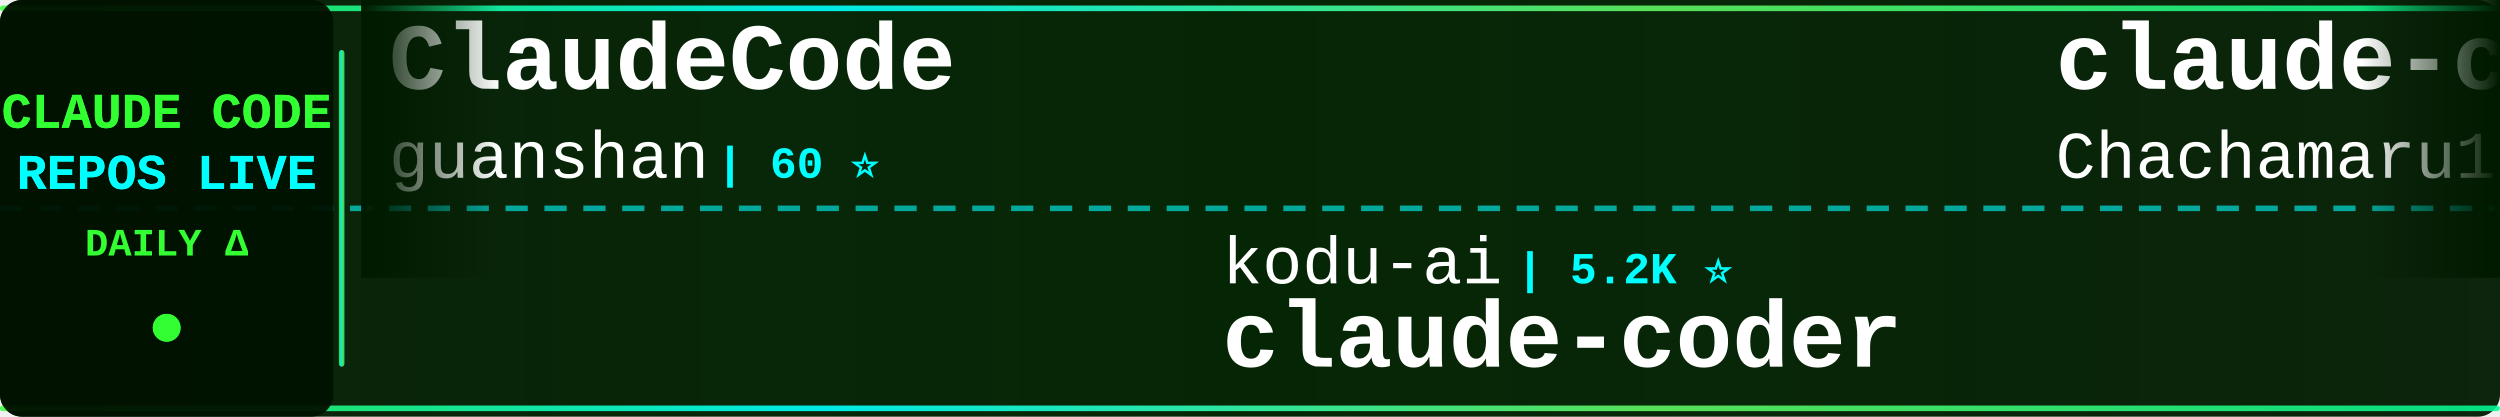
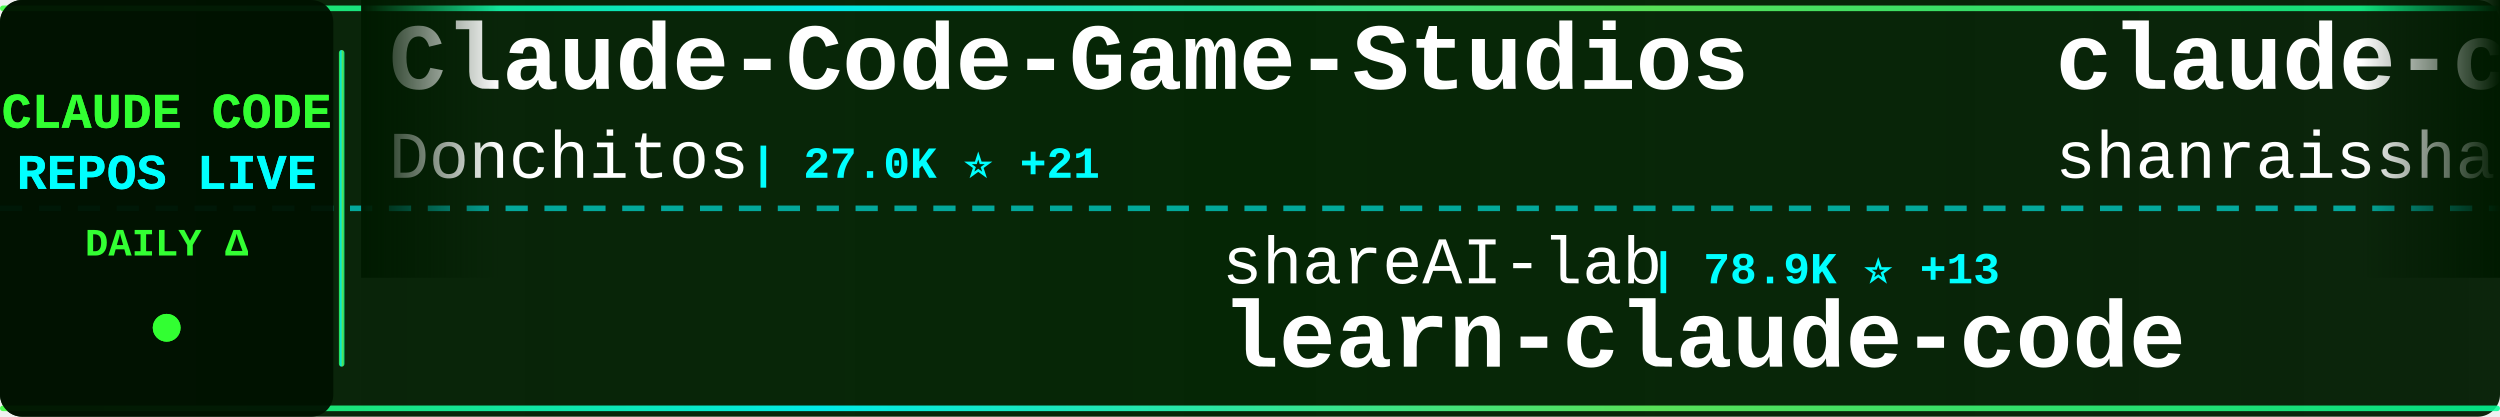
<svg xmlns="http://www.w3.org/2000/svg" width="900" height="150">
  <defs>
    <linearGradient id="tickerBg" x1="0%" y1="0%" x2="100%" y2="0%">
      <stop offset="0%" style="stop-color:#001a00;stop-opacity:0.95" />
      <stop offset="50%" style="stop-color:#002200;stop-opacity:0.98" />
      <stop offset="100%" style="stop-color:#001a00;stop-opacity:0.95" />
    </linearGradient>
    <linearGradient id="borderGrad" x1="0%" y1="0%" x2="100%" y2="0%">
      <stop offset="0%" style="stop-color:#33ff33;stop-opacity:0.85">
        <animate attributeName="stop-opacity" values="0.85;1;0.85" dur="2s" repeatCount="indefinite" />
      </stop>
      <stop offset="33%" style="stop-color:#00ffff;stop-opacity:0.9">
        <animate attributeName="stop-opacity" values="0.9;1;0.9" dur="2.2s" repeatCount="indefinite" />
      </stop>
      <stop offset="66%" style="stop-color:#66ff66;stop-opacity:0.85">
        <animate attributeName="stop-opacity" values="0.85;1;0.85" dur="1.8s" repeatCount="indefinite" />
      </stop>
      <stop offset="100%" style="stop-color:#00ff99;stop-opacity:0.85">
        <animate attributeName="stop-opacity" values="0.85;1;0.85" dur="2s" repeatCount="indefinite" />
      </stop>
    </linearGradient>
    <filter id="textGlow">
      <feGaussianBlur stdDeviation="0.1" result="coloredBlur" />
      <feMerge>
        <feMergeNode in="coloredBlur" />
        <feMergeNode in="SourceGraphic" />
      </feMerge>
    </filter>
    <filter id="metricGlow">
      <feGaussianBlur stdDeviation="0.2" result="coloredBlur" />
      <feMerge>
        <feMergeNode in="coloredBlur" />
        <feMergeNode in="SourceGraphic" />
      </feMerge>
    </filter>
    <linearGradient id="leftFade" x1="0%" y1="0%" x2="100%" y2="0%">
      <stop offset="0%" style="stop-color:#001a00;stop-opacity:1" />
      <stop offset="100%" style="stop-color:#001a00;stop-opacity:0" />
    </linearGradient>
    <linearGradient id="rightFade" x1="0%" y1="0%" x2="100%" y2="0%">
      <stop offset="0%" style="stop-color:#001a00;stop-opacity:0" />
      <stop offset="100%" style="stop-color:#001a00;stop-opacity:1" />
    </linearGradient>
  </defs>
  <rect width="900" height="150" fill="url(#tickerBg)" rx="8" />
  <rect x="0" y="2" width="900" height="2" fill="url(#borderGrad)" rx="1" />
  <rect x="0" y="146" width="900" height="2" fill="url(#borderGrad)" rx="1" />
  <line x1="0" y1="75" x2="900" y2="75" stroke="#00ffff" stroke-width="2" stroke-dasharray="8 6" opacity="0.6" />
  <rect x="0" y="0" width="120" height="150" fill="#001100" opacity="0.95" rx="8" />
  <text x="60" y="46" font-family="'Courier New', monospace" font-size="18" font-weight="bold" fill="#33ff33" text-anchor="middle" filter="url(#textGlow)">
    CLAUDE CODE
  </text>
  <text x="60" y="68" font-family="'Courier New', monospace" font-size="18" font-weight="bold" fill="#00ffff" text-anchor="middle" filter="url(#textGlow)">
    REPOS LIVE
  </text>
  <text x="60" y="92" font-family="'Courier New', monospace" font-size="14" font-weight="bold" fill="#33ff33" text-anchor="middle">
    DAILY Δ
  </text>
  <circle cx="60" cy="118" r="5" fill="#33ff33" filter="url(#metricGlow)">
    <animate attributeName="r" values="4;6;4" dur="1.5s" repeatCount="indefinite" />
    <animate attributeName="opacity" values="0.6;1;0.6" dur="1.5s" repeatCount="indefinite" />
  </circle>
  <rect x="122" y="18" width="2" height="114" fill="url(#borderGrad)" rx="1" />
  <clipPath id="tickerClip">
    <rect x="130" y="0" width="770" height="150" />
  </clipPath>
  <g clip-path="url(#tickerClip)">
    <g id="tickerItems">
      <animateTransform attributeName="transform" attributeType="XML" type="translate" from="0 0" to="-3000 0" dur="54s" repeatCount="indefinite" />
      <g transform="translate(0, 0)">
-         <text x="140" y="32" font-family="'Courier New', monospace" font-size="34" font-weight="bold" fill="#ffffff">ClaudeCode</text>
-         <text x="140" y="64" font-family="'Courier New', monospace" font-size="24" font-weight="normal" fill="#ffffff" opacity="1.0">guanshan</text>
-         <text x="258" y="64" font-family="'Courier New', monospace" font-size="16" font-weight="bold" fill="#00ffff"> | 60 ⭐</text>
+         <text x="140" y="32" font-family="'Courier New', monospace" font-size="34" font-weight="bold" fill="#ffffff">Claude-Code-Game-Studios</text>
+         <text x="140" y="64" font-family="'Courier New', monospace" font-size="24" font-weight="normal" fill="#ffffff" opacity="1.0">Donchitos</text>
+         <text x="270" y="64" font-family="'Courier New', monospace" font-size="16" font-weight="bold" fill="#00ffff"> | 27.0K ⭐ +21</text>
      </g>
      <g transform="translate(300, 0)">
-         <text x="140" y="102" font-family="'Courier New', monospace" font-size="24" font-weight="normal" fill="#ffffff" opacity="1.0">kodu-ai</text>
-         <text x="246" y="102" font-family="'Courier New', monospace" font-size="16" font-weight="bold" fill="#00ffff"> | 5.2K ⭐</text>
-         <text x="140" y="132" font-family="'Courier New', monospace" font-size="34" font-weight="bold" fill="#ffffff">claude-coder</text>
+         <text x="140" y="102" font-family="'Courier New', monospace" font-size="24" font-weight="normal" fill="#ffffff" opacity="1.0">shareAI-lab</text>
+         <text x="294" y="102" font-family="'Courier New', monospace" font-size="16" font-weight="bold" fill="#00ffff"> | 78.9K ⭐ +13</text>
+         <text x="140" y="132" font-family="'Courier New', monospace" font-size="34" font-weight="bold" fill="#ffffff">learn-claude-code</text>
      </g>
      <g transform="translate(600, 0)">
-         <text x="140" y="32" font-family="'Courier New', monospace" font-size="34" font-weight="bold" fill="#ffffff">claude-code-harness</text>
-         <text x="140" y="64" font-family="'Courier New', monospace" font-size="24" font-weight="normal" fill="#ffffff" opacity="1.0">Chachamaru127</text>
-         <text x="318" y="64" font-family="'Courier New', monospace" font-size="16" font-weight="bold" fill="#00ffff"> | 3.2K ⭐</text>
+         <text x="140" y="32" font-family="'Courier New', monospace" font-size="34" font-weight="bold" fill="#ffffff">claude-code-best-practic...</text>
+         <text x="140" y="64" font-family="'Courier New', monospace" font-size="24" font-weight="normal" fill="#ffffff" opacity="1.0">shanraisshan</text>
+         <text x="306" y="64" font-family="'Courier New', monospace" font-size="16" font-weight="bold" fill="#00ffff"> | 67.8K ⭐ +13</text>
      </g>
      <g transform="translate(900, 0)">
-         <text x="140" y="102" font-family="'Courier New', monospace" font-size="24" font-weight="normal" fill="#ffffff" opacity="1.0">sugyan</text>
-         <text x="234" y="102" font-family="'Courier New', monospace" font-size="16" font-weight="bold" fill="#00ffff"> | 1.1K ⭐</text>
-         <text x="140" y="132" font-family="'Courier New', monospace" font-size="34" font-weight="bold" fill="#ffffff">claude-code-webui</text>
+         <text x="140" y="102" font-family="'Courier New', monospace" font-size="24" font-weight="normal" fill="#ffffff" opacity="1.0">alex000kim</text>
+         <text x="282" y="102" font-family="'Courier New', monospace" font-size="16" font-weight="bold" fill="#00ffff"> | 237 ⭐</text>
+         <text x="140" y="132" font-family="'Courier New', monospace" font-size="34" font-weight="bold" fill="#ffffff">claude-code</text>
      </g>
      <g transform="translate(1200, 0)">
-         <text x="140" y="32" font-family="'Courier New', monospace" font-size="34" font-weight="bold" fill="#ffffff">awesome-claude-code-suba...</text>
-         <text x="140" y="64" font-family="'Courier New', monospace" font-size="24" font-weight="normal" fill="#ffffff" opacity="1.0">VoltAgent</text>
-         <text x="270" y="64" font-family="'Courier New', monospace" font-size="16" font-weight="bold" fill="#00ffff"> | 25.9K ⭐ +3</text>
+         <text x="140" y="32" font-family="'Courier New', monospace" font-size="34" font-weight="bold" fill="#ffffff">claude-code-source</text>
+         <text x="140" y="64" font-family="'Courier New', monospace" font-size="24" font-weight="normal" fill="#ffffff" opacity="1.0">JrCx7scC</text>
+         <text x="258" y="64" font-family="'Courier New', monospace" font-size="16" font-weight="bold" fill="#00ffff"> | 376 ⭐</text>
      </g>
      <g transform="translate(1500, 0)">
-         <text x="140" y="102" font-family="'Courier New', monospace" font-size="24" font-weight="normal" fill="#ffffff" opacity="1.0">tanbiralam</text>
-         <text x="282" y="102" font-family="'Courier New', monospace" font-size="16" font-weight="bold" fill="#00ffff"> | 2.3K ⭐</text>
-         <text x="140" y="132" font-family="'Courier New', monospace" font-size="34" font-weight="bold" fill="#ffffff">claude-code</text>
+         <text x="140" y="102" font-family="'Courier New', monospace" font-size="24" font-weight="normal" fill="#ffffff" opacity="1.0">anthropics</text>
+         <text x="282" y="102" font-family="'Courier New', monospace" font-size="16" font-weight="bold" fill="#00ffff"> | 1.0K ⭐ +2</text>
+         <text x="140" y="132" font-family="'Courier New', monospace" font-size="34" font-weight="bold" fill="#ffffff">claude-code-base-action</text>
      </g>
      <g transform="translate(1800, 0)">
-         <text x="140" y="32" font-family="'Courier New', monospace" font-size="34" font-weight="bold" fill="#ffffff">arcads-claude-code</text>
-         <text x="140" y="64" font-family="'Courier New', monospace" font-size="24" font-weight="normal" fill="#ffffff" opacity="1.0">krusemediallc</text>
-         <text x="318" y="64" font-family="'Courier New', monospace" font-size="16" font-weight="bold" fill="#00ffff"> | 1.6K ⭐ +1</text>
+         <text x="140" y="32" font-family="'Courier New', monospace" font-size="34" font-weight="bold" fill="#ffffff">Dive-into-Claude-Code</text>
+         <text x="140" y="64" font-family="'Courier New', monospace" font-size="24" font-weight="normal" fill="#ffffff" opacity="1.0">VILA-Lab</text>
+         <text x="258" y="64" font-family="'Courier New', monospace" font-size="16" font-weight="bold" fill="#00ffff"> | 2.2K ⭐ +1</text>
      </g>
      <g transform="translate(2100, 0)">
-         <text x="140" y="102" font-family="'Courier New', monospace" font-size="24" font-weight="normal" fill="#ffffff" opacity="1.0">oboard</text>
-         <text x="234" y="102" font-family="'Courier New', monospace" font-size="16" font-weight="bold" fill="#00ffff"> | 3.3K ⭐</text>
-         <text x="140" y="132" font-family="'Courier New', monospace" font-size="34" font-weight="bold" fill="#ffffff">claude-code-rev</text>
+         <text x="140" y="102" font-family="'Courier New', monospace" font-size="24" font-weight="normal" fill="#ffffff" opacity="1.0">VoltAgent</text>
+         <text x="270" y="102" font-family="'Courier New', monospace" font-size="16" font-weight="bold" fill="#00ffff"> | 25.9K ⭐ +7</text>
+         <text x="140" y="132" font-family="'Courier New', monospace" font-size="34" font-weight="bold" fill="#ffffff">awesome-claude-code-suba...</text>
      </g>
      <g transform="translate(2400, 0)">
-         <text x="140" y="32" font-family="'Courier New', monospace" font-size="34" font-weight="bold" fill="#ffffff">andrej-karpathy-skills</text>
-         <text x="140" y="64" font-family="'Courier New', monospace" font-size="24" font-weight="normal" fill="#ffffff" opacity="1.0">multica-ai</text>
-         <text x="282" y="64" font-family="'Courier New', monospace" font-size="16" font-weight="bold" fill="#00ffff"> | 221.5K ⭐ +65</text>
+         <text x="140" y="32" font-family="'Courier New', monospace" font-size="34" font-weight="bold" fill="#ffffff">claude-code-sourcemap</text>
+         <text x="140" y="64" font-family="'Courier New', monospace" font-size="24" font-weight="normal" fill="#ffffff" opacity="1.0">ChinaSiro</text>
+         <text x="270" y="64" font-family="'Courier New', monospace" font-size="16" font-weight="bold" fill="#00ffff"> | 9.7K ⭐</text>
      </g>
      <g transform="translate(2700, 0)">
-         <text x="140" y="102" font-family="'Courier New', monospace" font-size="24" font-weight="normal" fill="#ffffff" opacity="1.0">huangserva</text>
-         <text x="282" y="102" font-family="'Courier New', monospace" font-size="16" font-weight="bold" fill="#00ffff"> | 628 ⭐</text>
-         <text x="140" y="132" font-family="'Courier New', monospace" font-size="34" font-weight="bold" fill="#ffffff">claude-code-cli</text>
+         <text x="140" y="102" font-family="'Courier New', monospace" font-size="24" font-weight="normal" fill="#ffffff" opacity="1.0">disler</text>
+         <text x="234" y="102" font-family="'Courier New', monospace" font-size="16" font-weight="bold" fill="#00ffff"> | 3.9K ⭐</text>
+         <text x="140" y="132" font-family="'Courier New', monospace" font-size="34" font-weight="bold" fill="#ffffff">claude-code-hooks-master...</text>
      </g>
      <g transform="translate(3000, 0)">
-         <text x="140" y="32" font-family="'Courier New', monospace" font-size="34" font-weight="bold" fill="#ffffff">ClaudeCode</text>
-         <text x="140" y="64" font-family="'Courier New', monospace" font-size="24" font-weight="normal" fill="#ffffff" opacity="1.0">guanshan</text>
-         <text x="258" y="64" font-family="'Courier New', monospace" font-size="16" font-weight="bold" fill="#00ffff"> | 60 ⭐</text>
+         <text x="140" y="32" font-family="'Courier New', monospace" font-size="34" font-weight="bold" fill="#ffffff">Claude-Code-Game-Studios</text>
+         <text x="140" y="64" font-family="'Courier New', monospace" font-size="24" font-weight="normal" fill="#ffffff" opacity="1.0">Donchitos</text>
+         <text x="270" y="64" font-family="'Courier New', monospace" font-size="16" font-weight="bold" fill="#00ffff"> | 27.0K ⭐ +21</text>
      </g>
      <g transform="translate(3300, 0)">
-         <text x="140" y="102" font-family="'Courier New', monospace" font-size="24" font-weight="normal" fill="#ffffff" opacity="1.0">kodu-ai</text>
-         <text x="246" y="102" font-family="'Courier New', monospace" font-size="16" font-weight="bold" fill="#00ffff"> | 5.2K ⭐</text>
-         <text x="140" y="132" font-family="'Courier New', monospace" font-size="34" font-weight="bold" fill="#ffffff">claude-coder</text>
+         <text x="140" y="102" font-family="'Courier New', monospace" font-size="24" font-weight="normal" fill="#ffffff" opacity="1.0">shareAI-lab</text>
+         <text x="294" y="102" font-family="'Courier New', monospace" font-size="16" font-weight="bold" fill="#00ffff"> | 78.9K ⭐ +13</text>
+         <text x="140" y="132" font-family="'Courier New', monospace" font-size="34" font-weight="bold" fill="#ffffff">learn-claude-code</text>
      </g>
      <g transform="translate(3600, 0)">
-         <text x="140" y="32" font-family="'Courier New', monospace" font-size="34" font-weight="bold" fill="#ffffff">claude-code-harness</text>
-         <text x="140" y="64" font-family="'Courier New', monospace" font-size="24" font-weight="normal" fill="#ffffff" opacity="1.0">Chachamaru127</text>
-         <text x="318" y="64" font-family="'Courier New', monospace" font-size="16" font-weight="bold" fill="#00ffff"> | 3.2K ⭐</text>
+         <text x="140" y="32" font-family="'Courier New', monospace" font-size="34" font-weight="bold" fill="#ffffff">claude-code-best-practic...</text>
+         <text x="140" y="64" font-family="'Courier New', monospace" font-size="24" font-weight="normal" fill="#ffffff" opacity="1.0">shanraisshan</text>
+         <text x="306" y="64" font-family="'Courier New', monospace" font-size="16" font-weight="bold" fill="#00ffff"> | 67.8K ⭐ +13</text>
      </g>
      <g transform="translate(3900, 0)">
-         <text x="140" y="102" font-family="'Courier New', monospace" font-size="24" font-weight="normal" fill="#ffffff" opacity="1.0">sugyan</text>
-         <text x="234" y="102" font-family="'Courier New', monospace" font-size="16" font-weight="bold" fill="#00ffff"> | 1.1K ⭐</text>
-         <text x="140" y="132" font-family="'Courier New', monospace" font-size="34" font-weight="bold" fill="#ffffff">claude-code-webui</text>
+         <text x="140" y="102" font-family="'Courier New', monospace" font-size="24" font-weight="normal" fill="#ffffff" opacity="1.0">alex000kim</text>
+         <text x="282" y="102" font-family="'Courier New', monospace" font-size="16" font-weight="bold" fill="#00ffff"> | 237 ⭐</text>
+         <text x="140" y="132" font-family="'Courier New', monospace" font-size="34" font-weight="bold" fill="#ffffff">claude-code</text>
      </g>
    </g>
  </g>
  <rect x="130" y="0" width="50" height="100" fill="url(#leftFade)" />
  <rect x="850" y="0" width="50" height="100" fill="url(#rightFade)" />
</svg>
